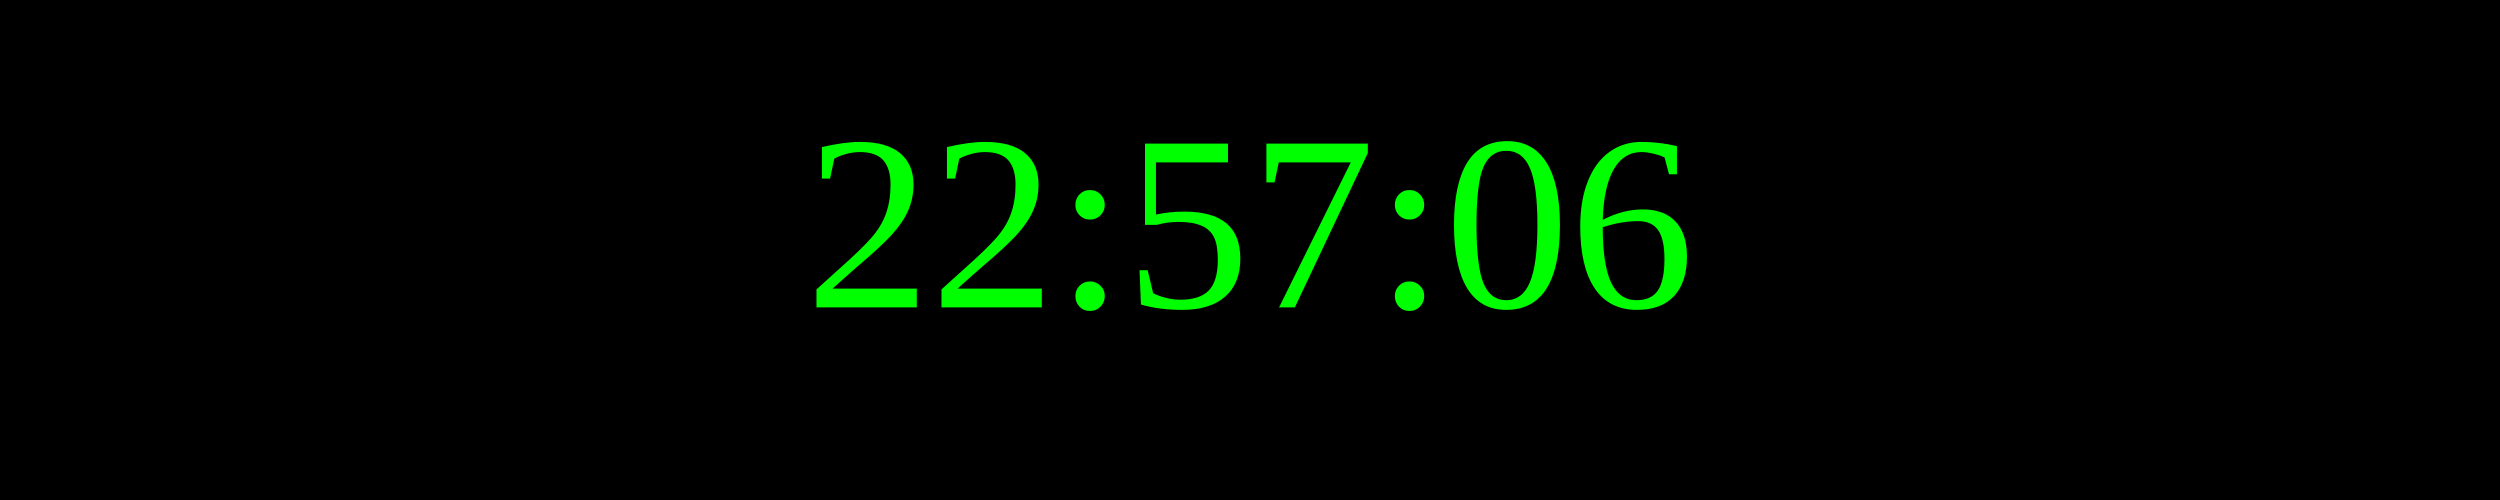
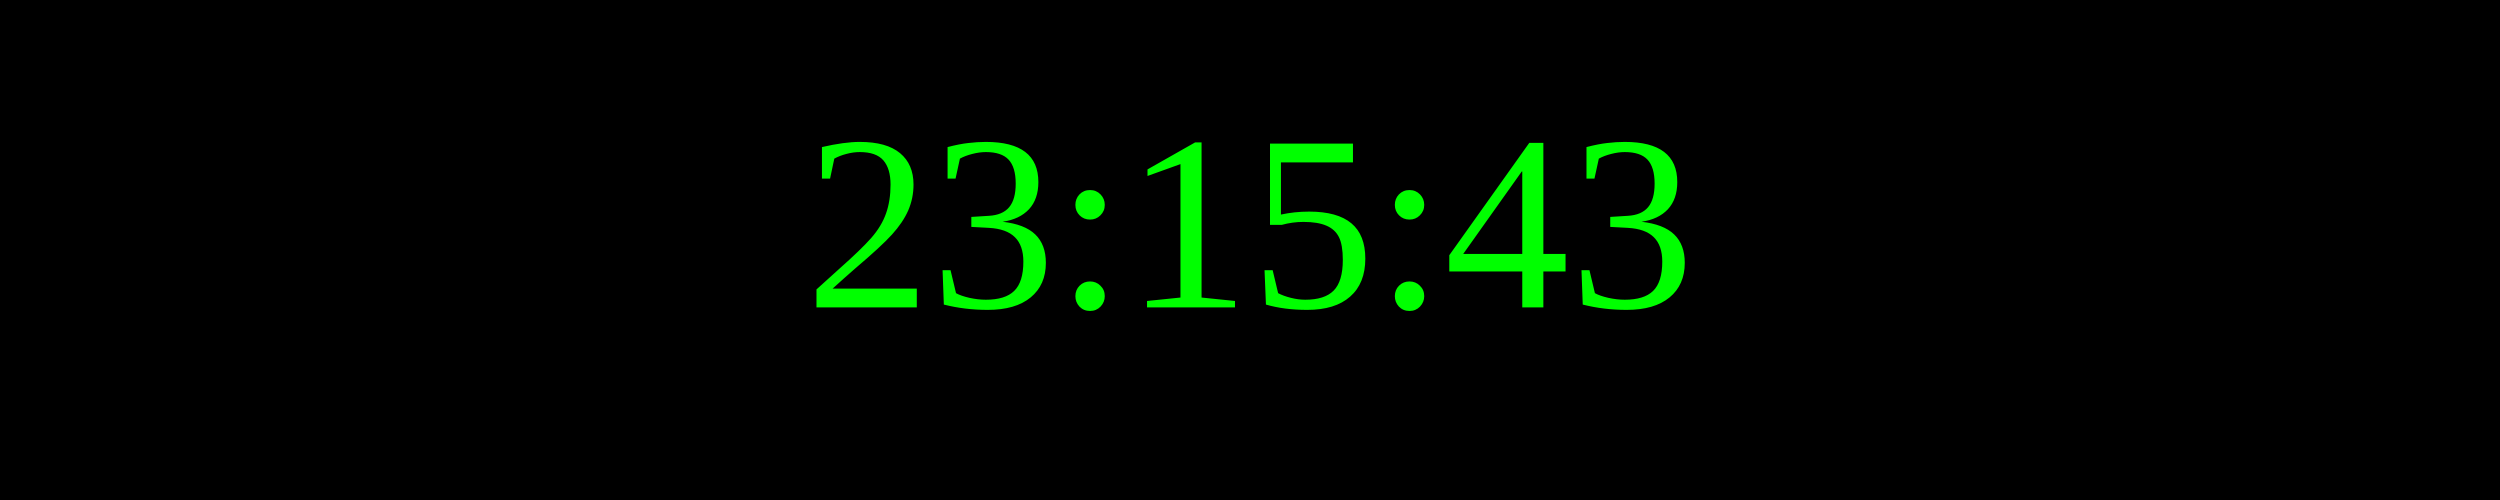
<svg xmlns="http://www.w3.org/2000/svg" width="250" height="50">
  <rect width="100%" height="100%" fill="black" />
  <text x="50%" y="50%" font-size="25" fill="lime" text-anchor="middle" dominant-baseline="middle">
- 22:57:06
+ 23:15:43
</text>
</svg>
